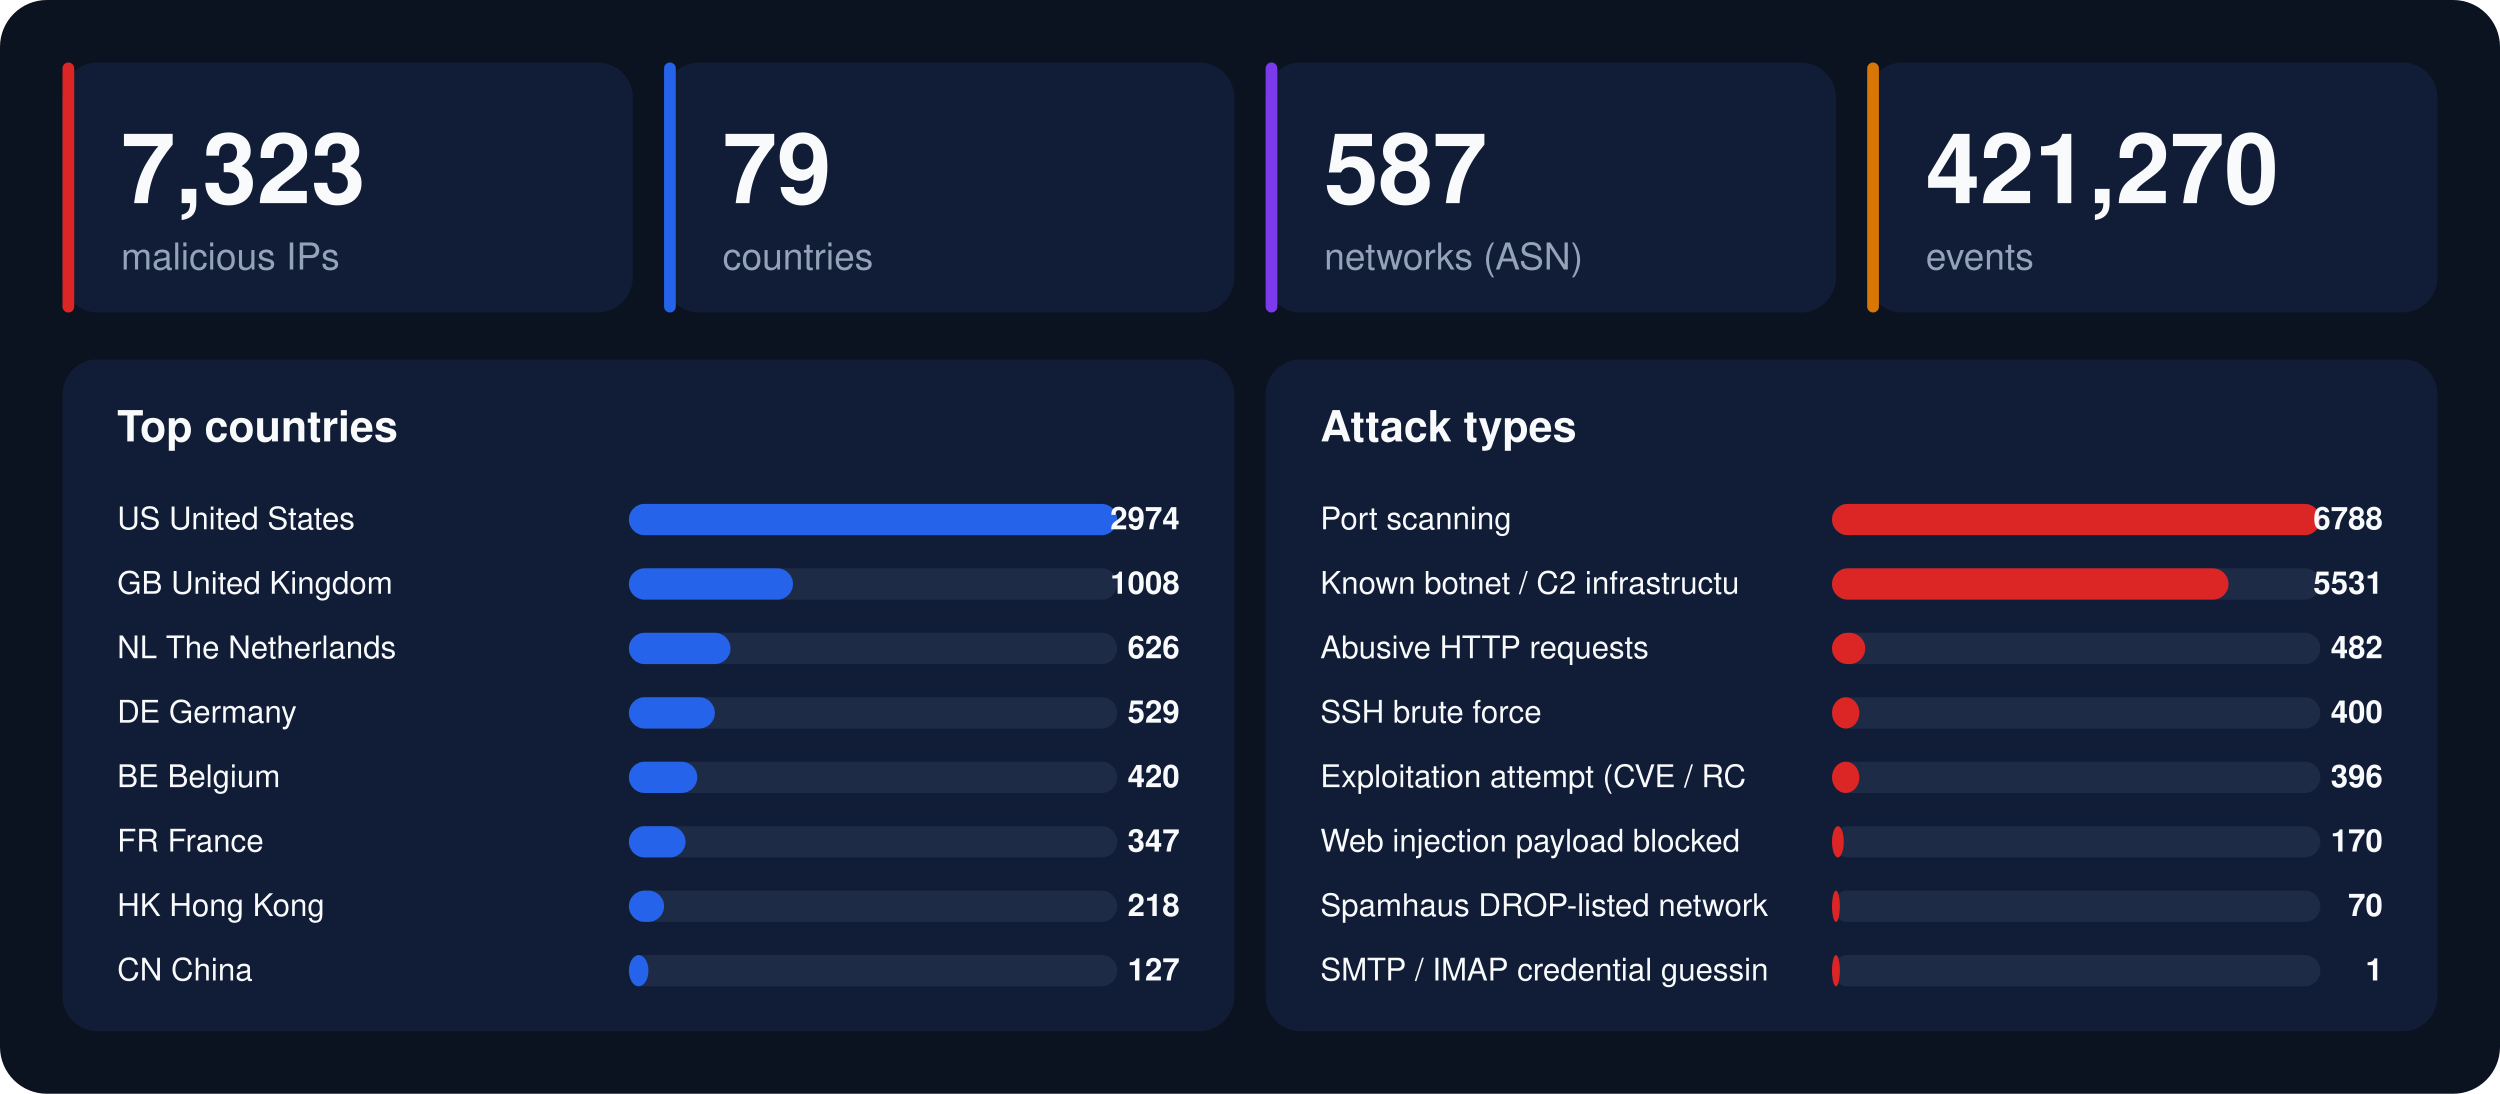
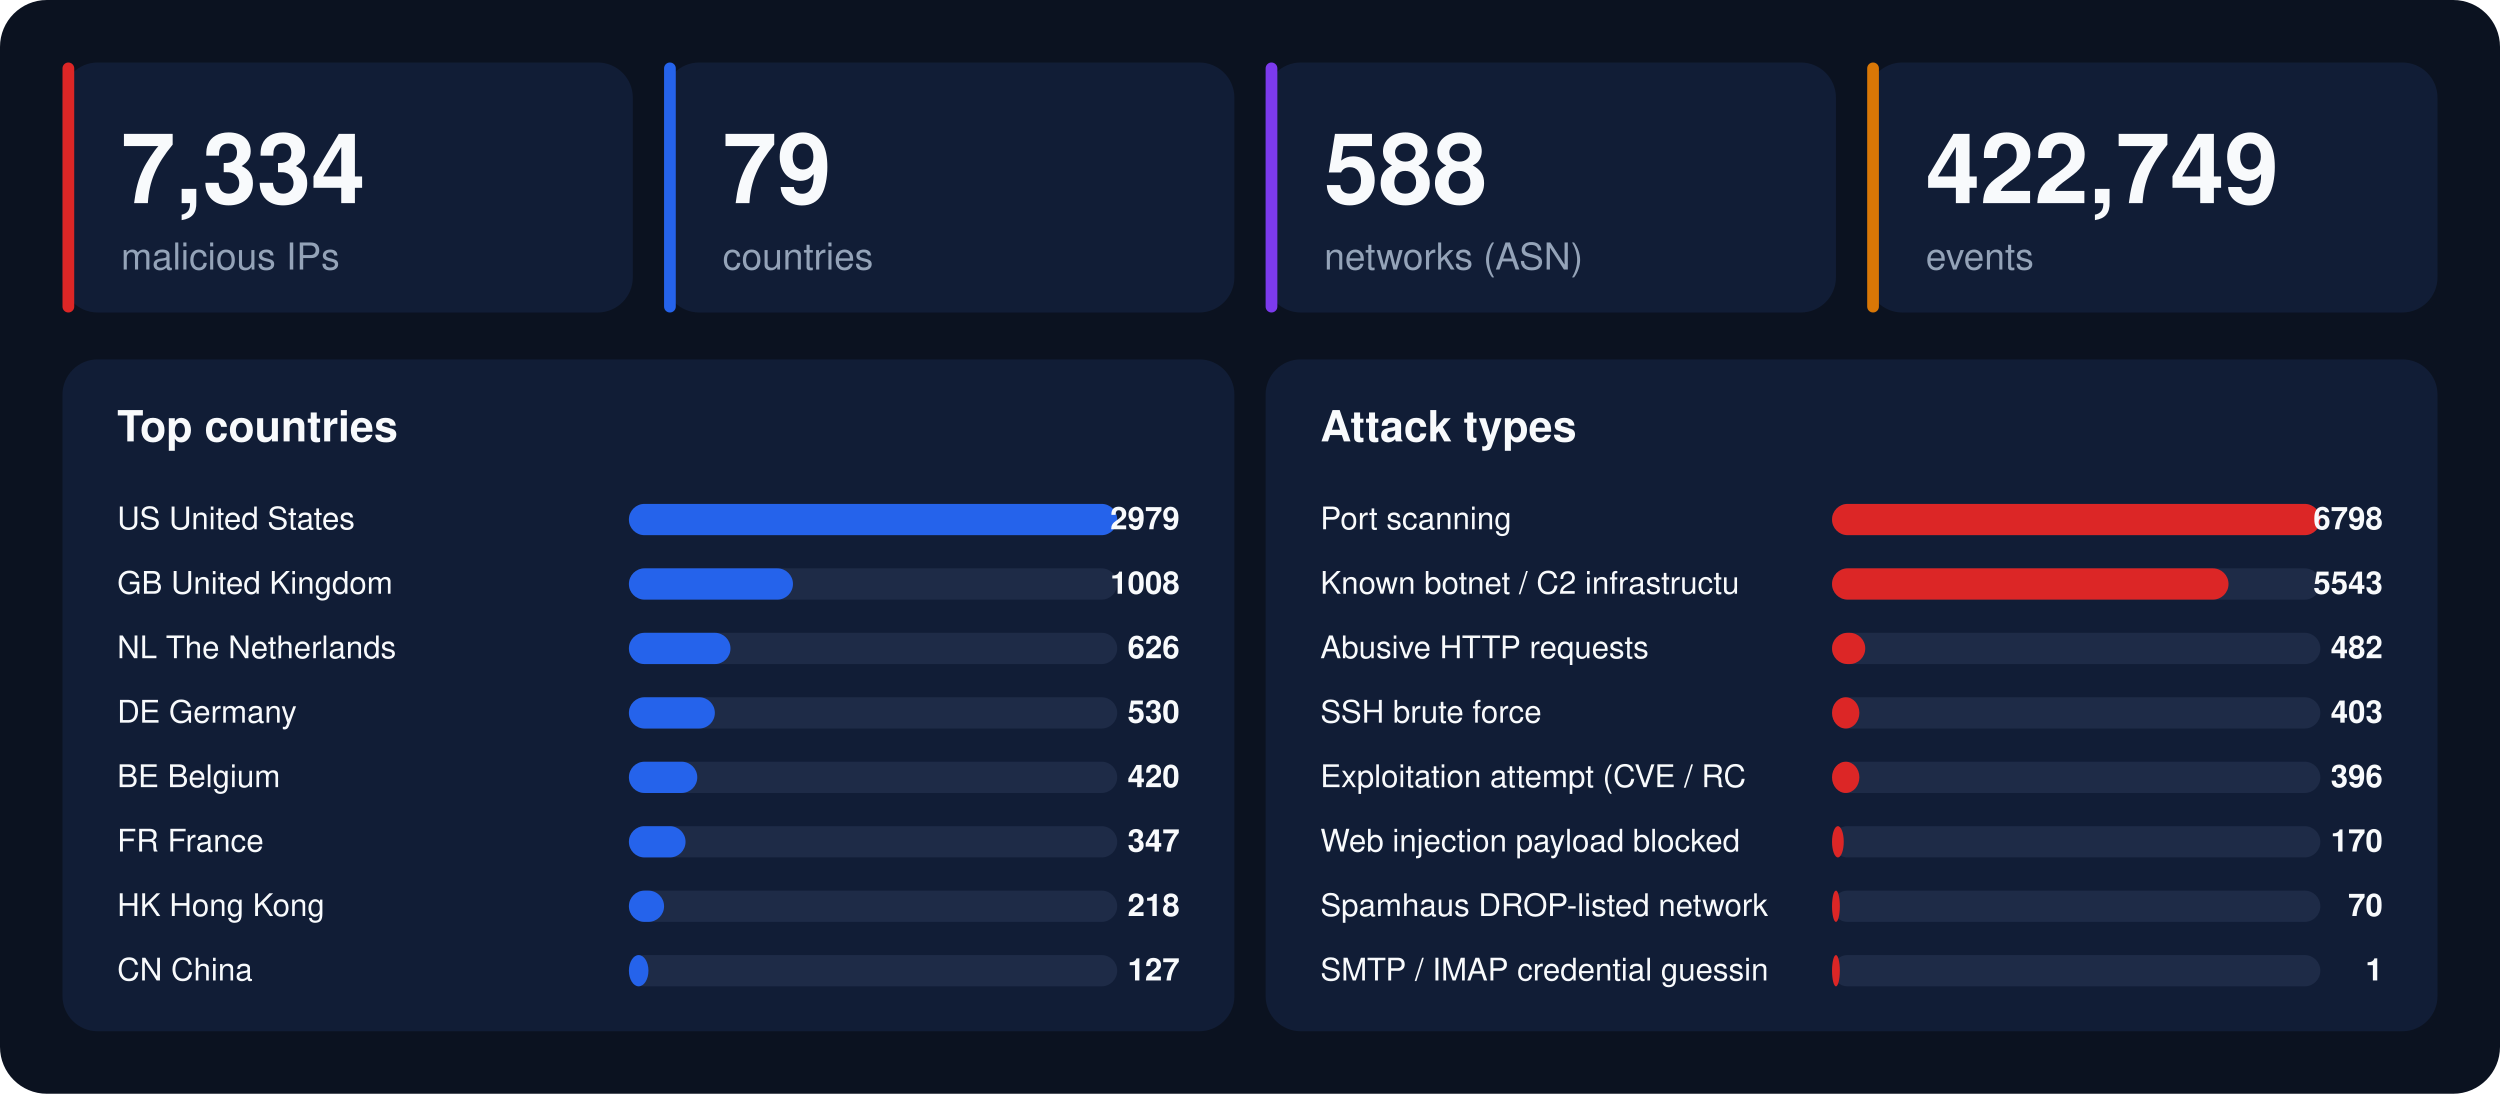
<svg xmlns="http://www.w3.org/2000/svg" width="1280" height="560" viewBox="0 0 1280 560" font-family="-apple-system,BlinkMacSystemFont,'Segoe UI',Helvetica,Arial,sans-serif">
  <rect width="1280" height="560" rx="24" fill="#0b1220" />
  <rect x="32" y="32" width="292" height="128" rx="18" fill="#111d36" />
  <rect x="32" y="32" width="6" height="128" rx="3" fill="#dc2626" />
-   <text x="62" y="104" font-size="50" font-weight="800" fill="#f8fafc">7,323</text>
+   <text x="62" y="104" font-size="50" font-weight="800" fill="#f8fafc">7,334</text>
  <text x="62" y="138" font-size="19" fill="#94a3b8">malicious IPs</text>
  <rect x="340" y="32" width="292" height="128" rx="18" fill="#111d36" />
  <rect x="340" y="32" width="6" height="128" rx="3" fill="#2563eb" />
  <text x="370" y="104" font-size="50" font-weight="800" fill="#f8fafc">79</text>
  <text x="370" y="138" font-size="19" fill="#94a3b8">countries</text>
  <rect x="648" y="32" width="292" height="128" rx="18" fill="#111d36" />
  <rect x="648" y="32" width="6" height="128" rx="3" fill="#7c3aed" />
-   <text x="678" y="104" font-size="50" font-weight="800" fill="#f8fafc">587</text>
+   <text x="678" y="104" font-size="50" font-weight="800" fill="#f8fafc">588</text>
  <text x="678" y="138" font-size="19" fill="#94a3b8">networks (ASN)</text>
  <rect x="956" y="32" width="292" height="128" rx="18" fill="#111d36" />
  <rect x="956" y="32" width="6" height="128" rx="3" fill="#d97706" />
-   <text x="986" y="104" font-size="50" font-weight="800" fill="#f8fafc">421,270</text>
+   <text x="986" y="104" font-size="50" font-weight="800" fill="#f8fafc">422,749</text>
  <text x="986" y="138" font-size="19" fill="#94a3b8">events</text>
  <rect x="32" y="184" width="600" height="344" rx="18" fill="#111d36" />
  <text x="60" y="226" font-size="22" font-weight="700" fill="#f8fafc">Top countries</text>
  <text x="60" y="271" font-size="16" fill="#f8fafc">US  United States</text>
  <rect x="322" y="258" width="250" height="16" rx="8" fill="#1e2b47" />
  <rect x="322" y="258" width="250" height="16" rx="8" fill="#2563eb" />
-   <text x="604" y="271" font-size="16" font-weight="700" text-anchor="end" fill="#f8fafc">2974</text>
+   <text x="604" y="271" font-size="16" font-weight="700" text-anchor="end" fill="#f8fafc">2979</text>
  <text x="60" y="304" font-size="16" fill="#f8fafc">GB  United Kingdom</text>
  <rect x="322" y="291" width="250" height="16" rx="8" fill="#1e2b47" />
  <rect x="322" y="291" width="84" height="16" rx="8" fill="#2563eb" />
  <text x="604" y="304" font-size="16" font-weight="700" text-anchor="end" fill="#f8fafc">1008</text>
  <text x="60" y="337" font-size="16" fill="#f8fafc">NL  The Netherlands</text>
  <rect x="322" y="324" width="250" height="16" rx="8" fill="#1e2b47" />
  <rect x="322" y="324" width="52" height="16" rx="8" fill="#2563eb" />
  <text x="604" y="337" font-size="16" font-weight="700" text-anchor="end" fill="#f8fafc">626</text>
  <text x="60" y="370" font-size="16" fill="#f8fafc">DE  Germany</text>
  <rect x="322" y="357" width="250" height="16" rx="8" fill="#1e2b47" />
  <rect x="322" y="357" width="44" height="16" rx="8" fill="#2563eb" />
-   <text x="604" y="370" font-size="16" font-weight="700" text-anchor="end" fill="#f8fafc">529</text>
+   <text x="604" y="370" font-size="16" font-weight="700" text-anchor="end" fill="#f8fafc">530</text>
  <text x="60" y="403" font-size="16" fill="#f8fafc">BE  Belgium</text>
  <rect x="322" y="390" width="250" height="16" rx="8" fill="#1e2b47" />
  <rect x="322" y="390" width="35" height="16" rx="8" fill="#2563eb" />
  <text x="604" y="403" font-size="16" font-weight="700" text-anchor="end" fill="#f8fafc">420</text>
  <text x="60" y="436" font-size="16" fill="#f8fafc">FR  France</text>
  <rect x="322" y="423" width="250" height="16" rx="8" fill="#1e2b47" />
  <rect x="322" y="423" width="29" height="16" rx="8" fill="#2563eb" />
  <text x="604" y="436" font-size="16" font-weight="700" text-anchor="end" fill="#f8fafc">347</text>
  <text x="60" y="469" font-size="16" fill="#f8fafc">HK  Hong Kong</text>
  <rect x="322" y="456" width="250" height="16" rx="8" fill="#1e2b47" />
  <rect x="322" y="456" width="18" height="16" rx="8" fill="#2563eb" />
  <text x="604" y="469" font-size="16" font-weight="700" text-anchor="end" fill="#f8fafc">218</text>
  <text x="60" y="502" font-size="16" fill="#f8fafc">CN  China</text>
  <rect x="322" y="489" width="250" height="16" rx="8" fill="#1e2b47" />
  <rect x="322" y="489" width="10" height="16" rx="8" fill="#2563eb" />
  <text x="604" y="502" font-size="16" font-weight="700" text-anchor="end" fill="#f8fafc">127</text>
  <rect x="648" y="184" width="600" height="344" rx="18" fill="#111d36" />
  <text x="676" y="226" font-size="22" font-weight="700" fill="#f8fafc">Attack types</text>
  <text x="676" y="271" font-size="16" fill="#f8fafc">Port scanning</text>
  <rect x="938" y="258" width="250" height="16" rx="8" fill="#1e2b47" />
  <rect x="938" y="258" width="250" height="16" rx="8" fill="#dc2626" />
-   <text x="1220" y="271" font-size="16" font-weight="700" text-anchor="end" fill="#f8fafc">6788</text>
+   <text x="1220" y="271" font-size="16" font-weight="700" text-anchor="end" fill="#f8fafc">6798</text>
  <text x="676" y="304" font-size="16" fill="#f8fafc">Known botnet / C2 infrastructu</text>
  <rect x="938" y="291" width="250" height="16" rx="8" fill="#1e2b47" />
  <rect x="938" y="291" width="203" height="16" rx="8" fill="#dc2626" />
-   <text x="1220" y="304" font-size="16" font-weight="700" text-anchor="end" fill="#f8fafc">5531</text>
+   <text x="1220" y="304" font-size="16" font-weight="700" text-anchor="end" fill="#f8fafc">5543</text>
  <text x="676" y="337" font-size="16" fill="#f8fafc">Abusive HTTP requests</text>
  <rect x="938" y="324" width="250" height="16" rx="8" fill="#1e2b47" />
  <rect x="938" y="324" width="17" height="16" rx="8" fill="#dc2626" />
  <text x="1220" y="337" font-size="16" font-weight="700" text-anchor="end" fill="#f8fafc">482</text>
  <text x="676" y="370" font-size="16" fill="#f8fafc">SSH brute force</text>
  <rect x="938" y="357" width="250" height="16" rx="8" fill="#1e2b47" />
  <rect x="938" y="357" width="14" height="16" rx="8" fill="#dc2626" />
-   <text x="1220" y="370" font-size="16" font-weight="700" text-anchor="end" fill="#f8fafc">400</text>
+   <text x="1220" y="370" font-size="16" font-weight="700" text-anchor="end" fill="#f8fafc">403</text>
  <text x="676" y="403" font-size="16" fill="#f8fafc">Exploitation attempt (CVE / RC</text>
  <rect x="938" y="390" width="250" height="16" rx="8" fill="#1e2b47" />
  <rect x="938" y="390" width="14" height="16" rx="8" fill="#dc2626" />
  <text x="1220" y="403" font-size="16" font-weight="700" text-anchor="end" fill="#f8fafc">396</text>
  <text x="676" y="436" font-size="16" fill="#f8fafc">Web injection payload blocked </text>
  <rect x="938" y="423" width="250" height="16" rx="8" fill="#1e2b47" />
  <rect x="938" y="423" width="6" height="16" rx="8" fill="#dc2626" />
  <text x="1220" y="436" font-size="16" font-weight="700" text-anchor="end" fill="#f8fafc">170</text>
  <text x="676" y="469" font-size="16" fill="#f8fafc">Spamhaus DROP-listed network</text>
  <rect x="938" y="456" width="250" height="16" rx="8" fill="#1e2b47" />
  <rect x="938" y="456" width="4" height="16" rx="8" fill="#dc2626" />
  <text x="1220" y="469" font-size="16" font-weight="700" text-anchor="end" fill="#f8fafc">70</text>
  <text x="676" y="502" font-size="16" fill="#f8fafc">SMTP / IMAP credential guessin</text>
  <rect x="938" y="489" width="250" height="16" rx="8" fill="#1e2b47" />
  <rect x="938" y="489" width="4" height="16" rx="8" fill="#dc2626" />
  <text x="1220" y="502" font-size="16" font-weight="700" text-anchor="end" fill="#f8fafc">1</text>
</svg>
